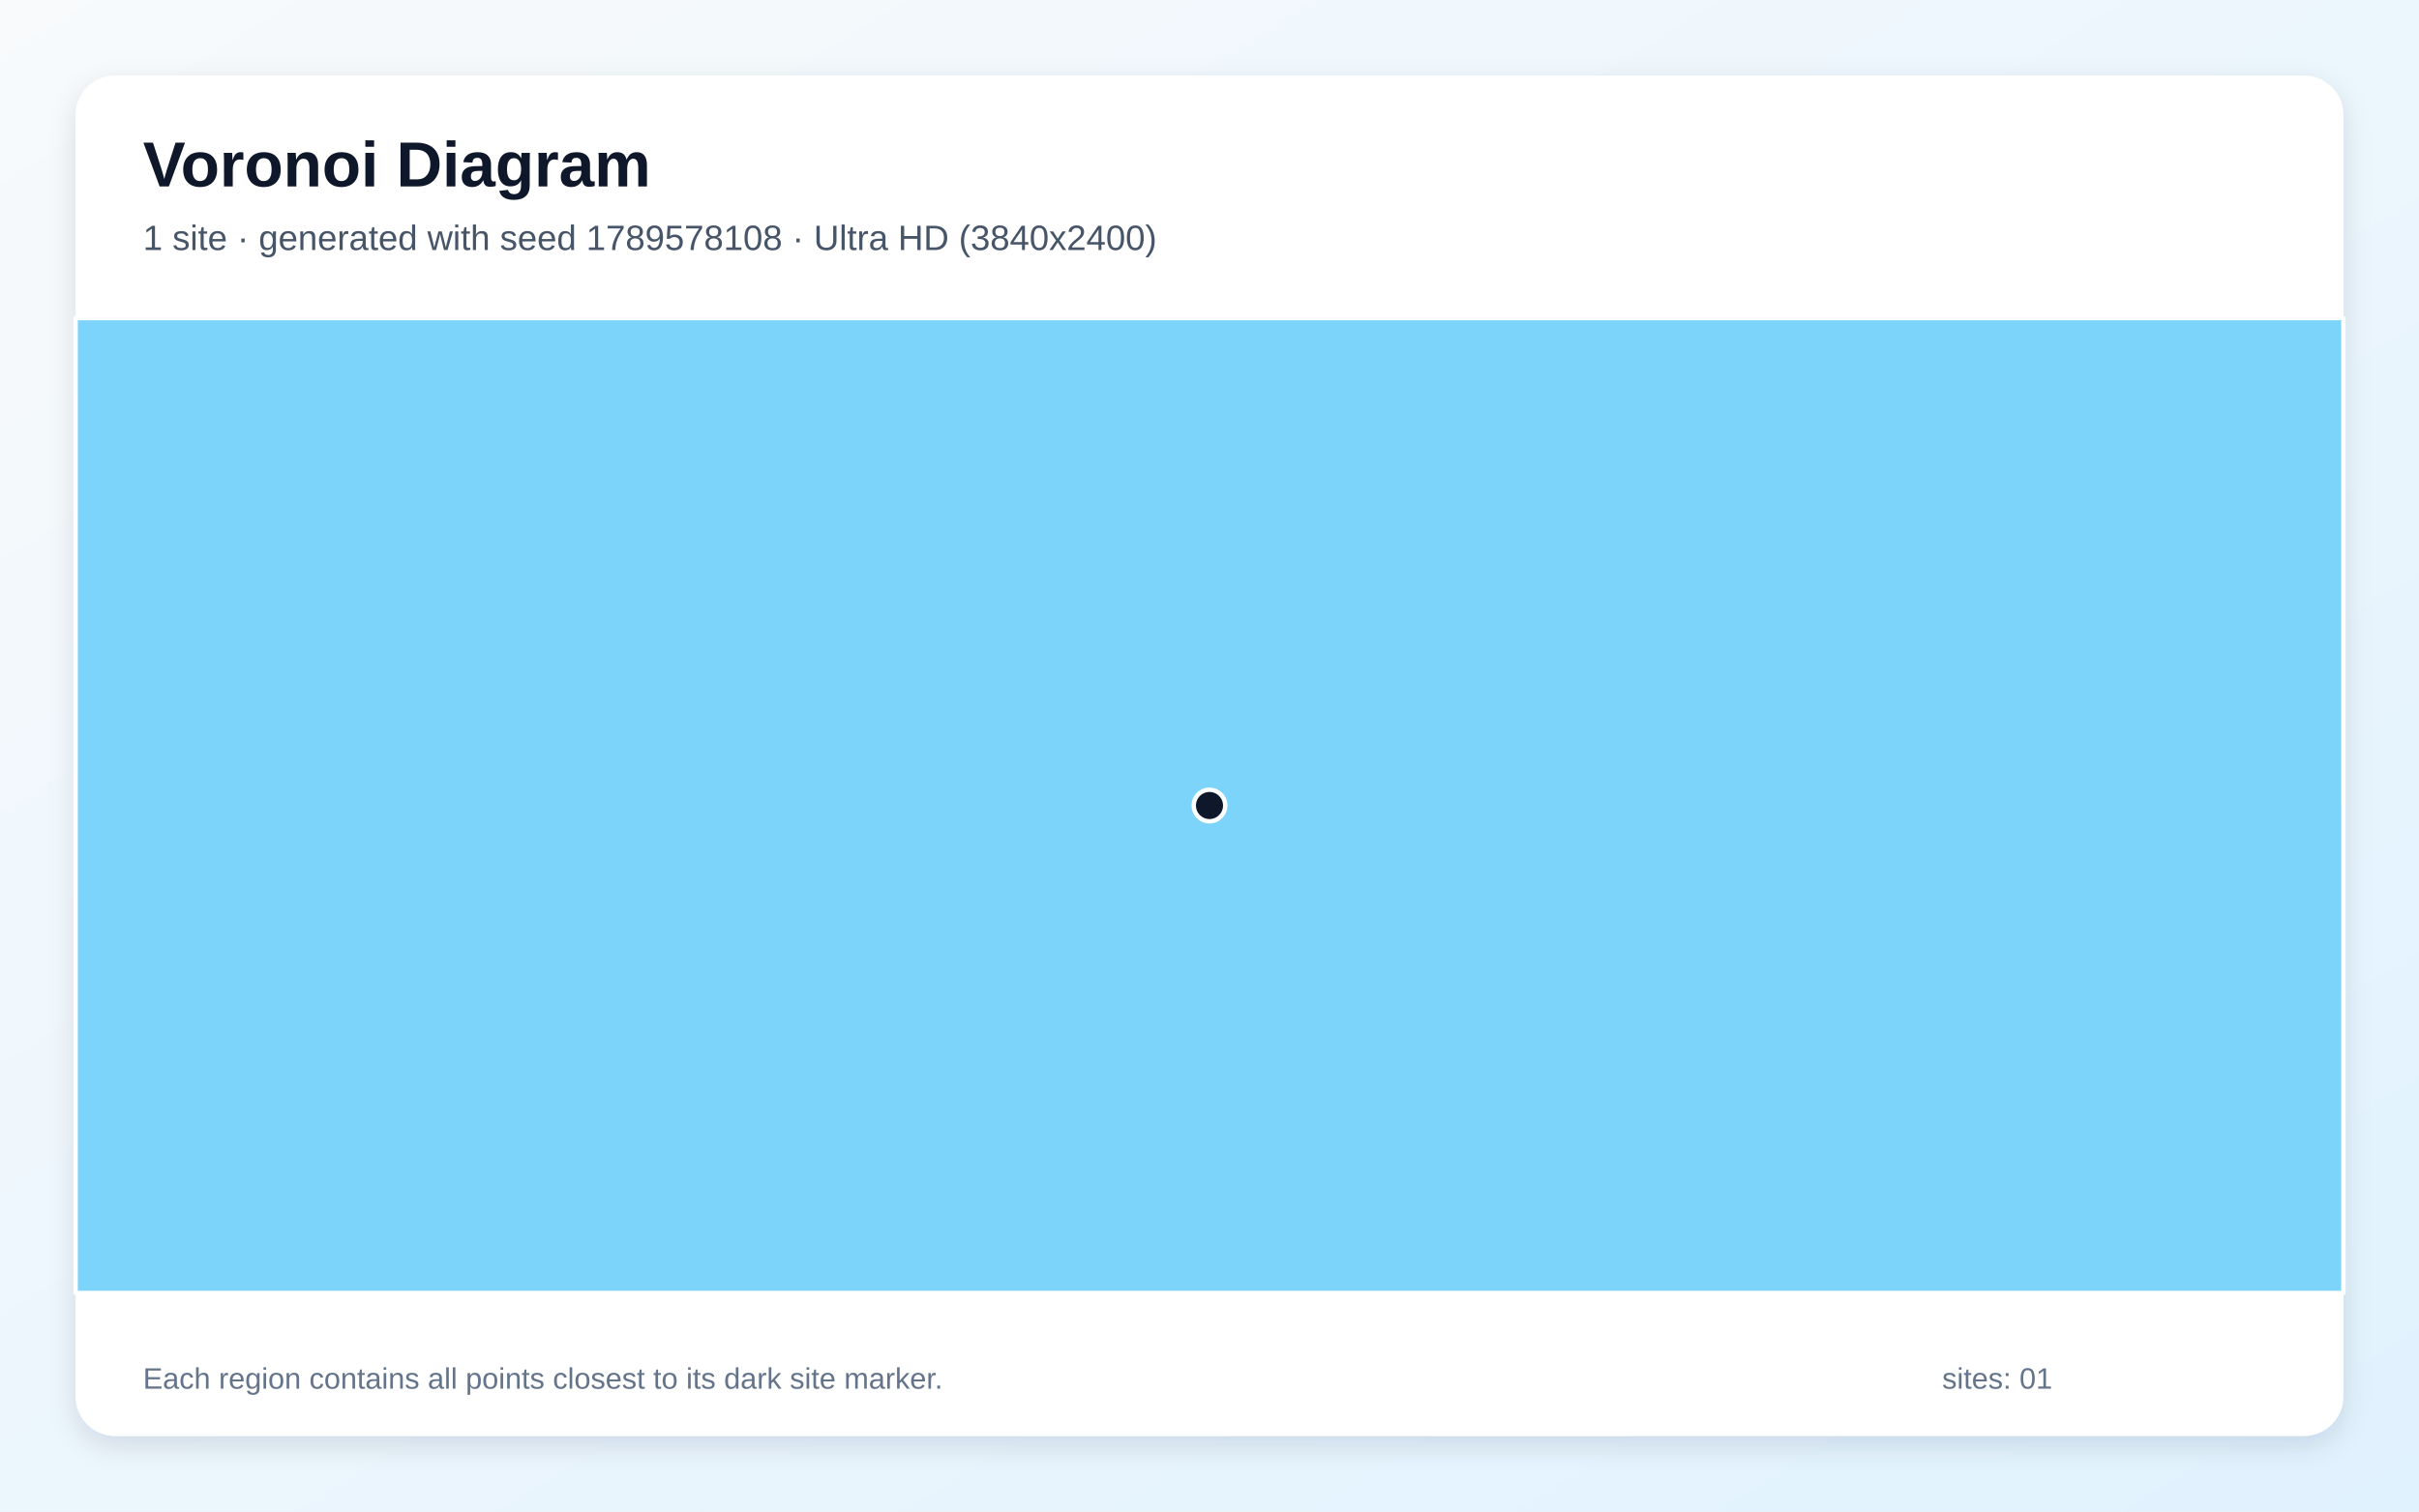
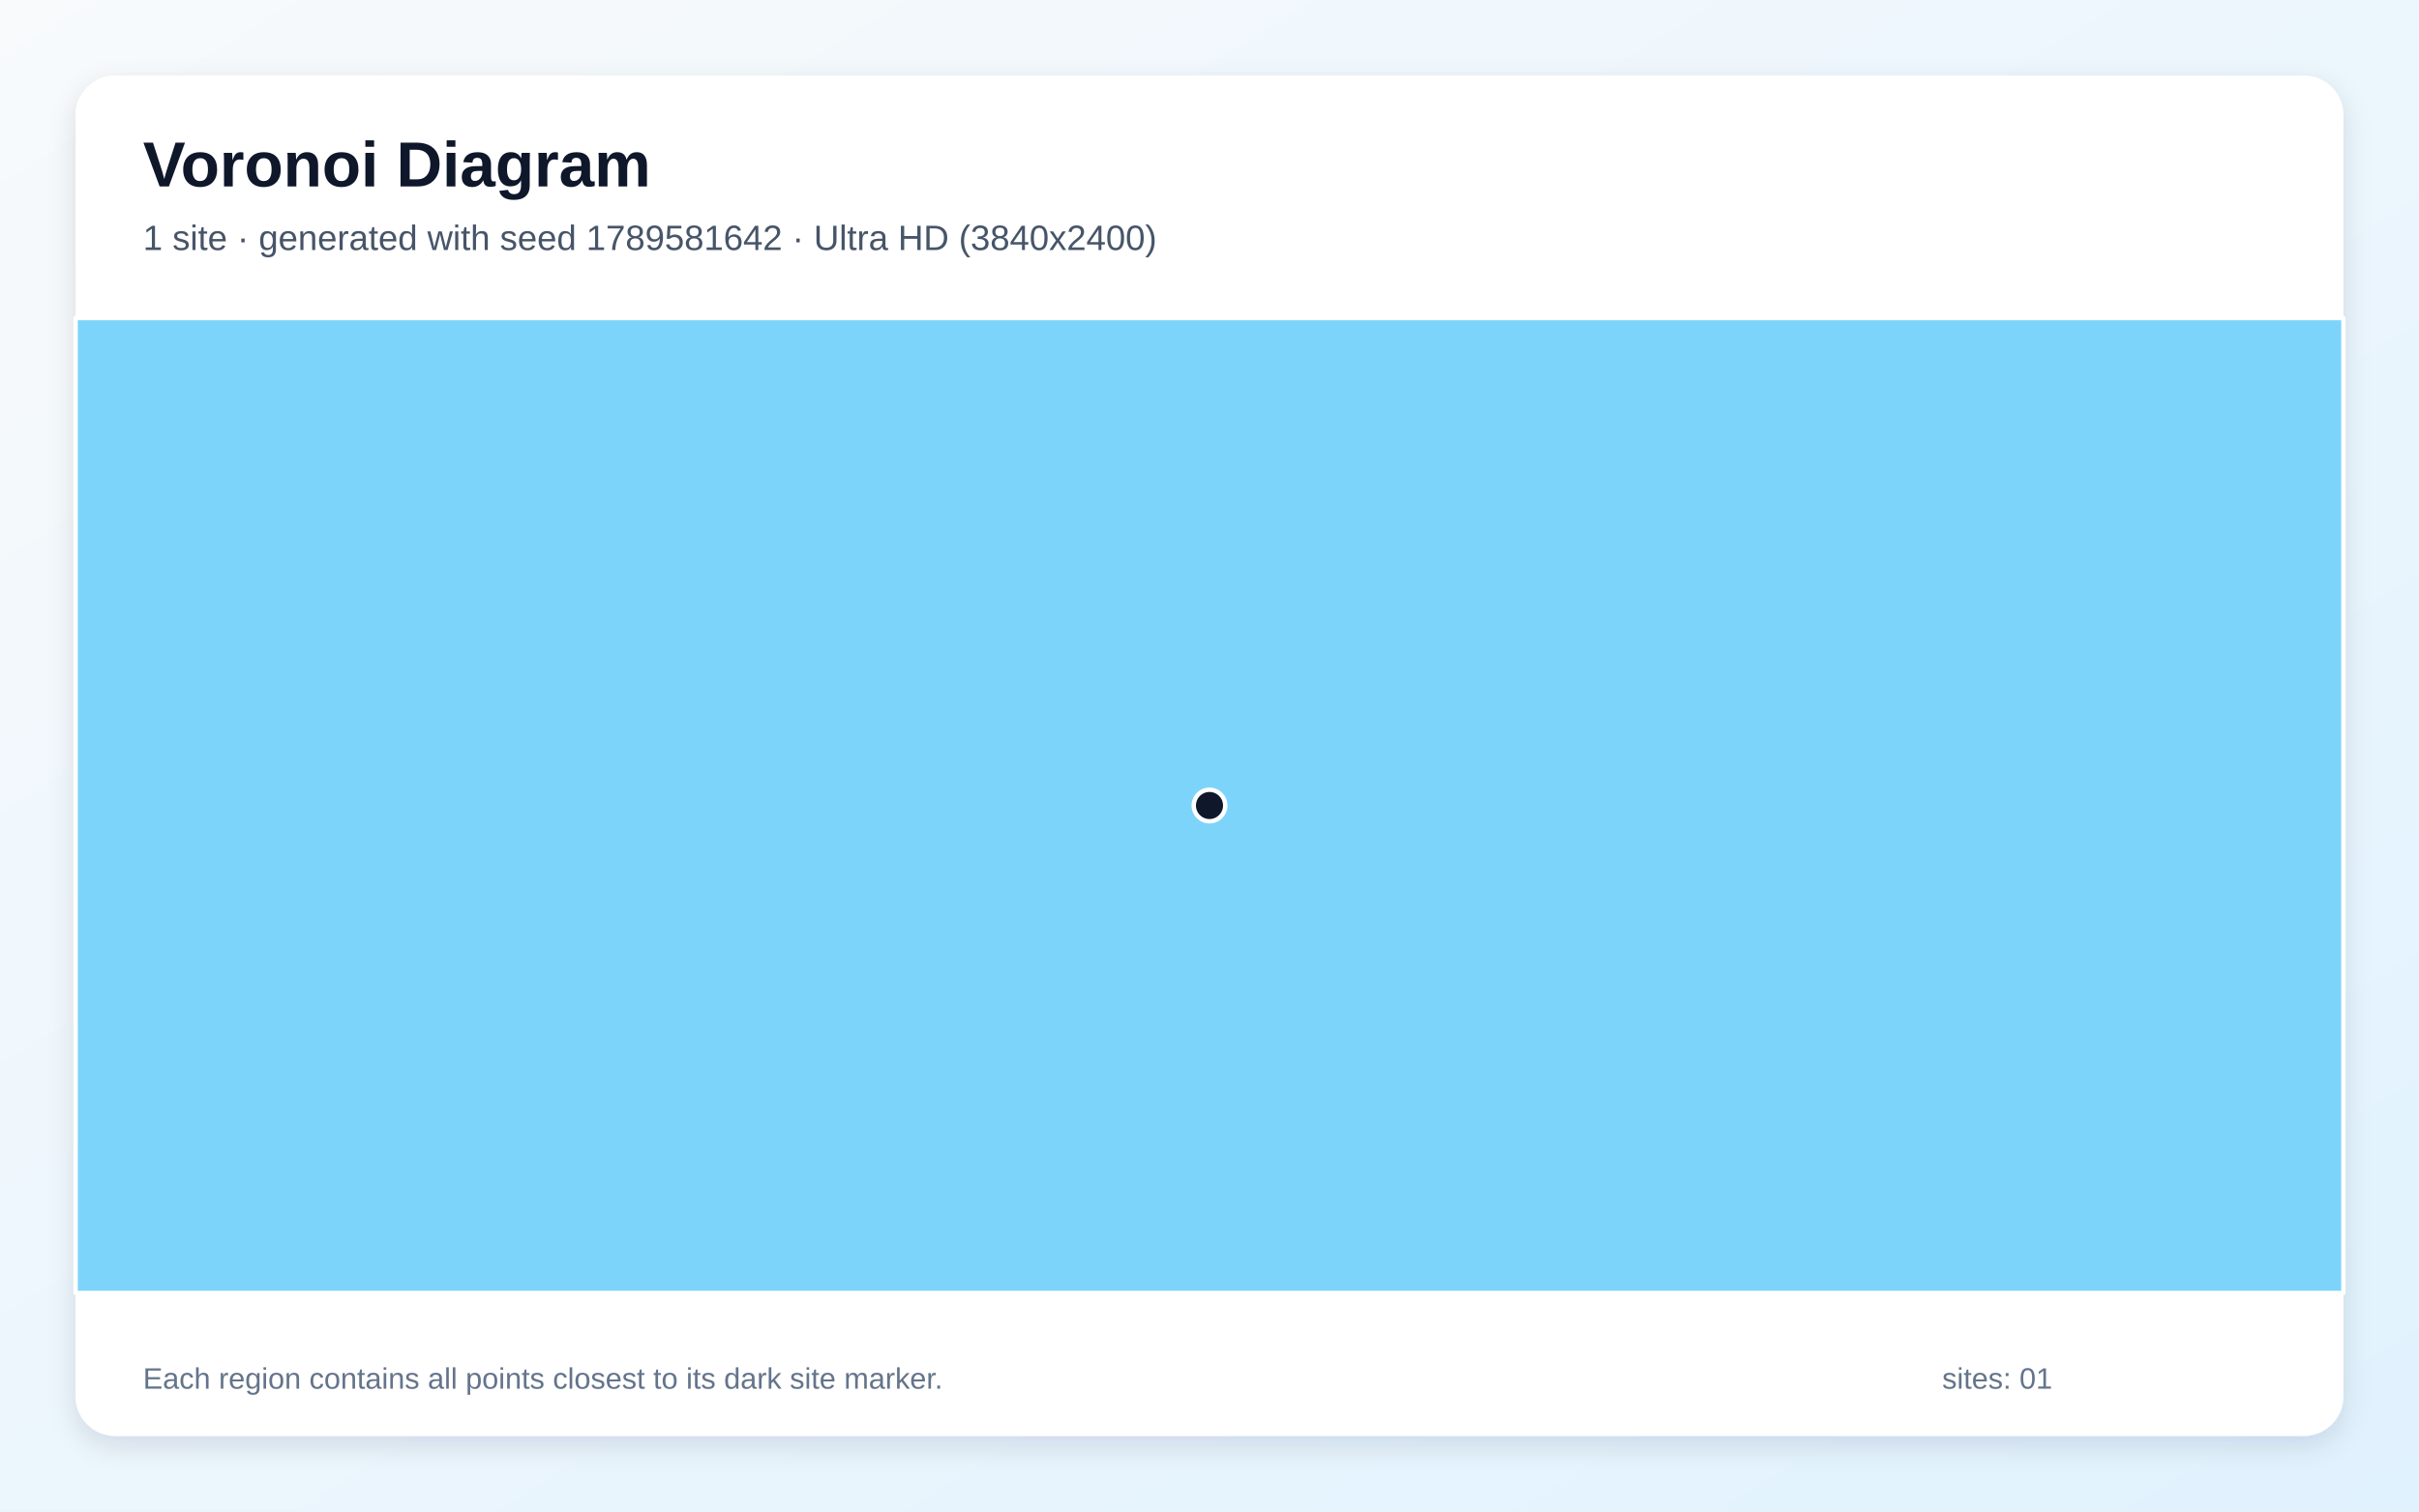
<svg xmlns="http://www.w3.org/2000/svg" width="3840" height="2400" viewBox="0 0 3840 2400" role="img" aria-labelledby="title description">
  <defs>
    <linearGradient id="background" x1="0" y1="0" x2="1" y2="1">
      <stop stop-color="#F8FAFC" />
      <stop offset="1" stop-color="#E0F2FE" />
    </linearGradient>
    <filter id="shadow" x="-5%" y="-5%" width="110%" height="110%">
      <feDropShadow dx="0" dy="15" stdDeviation="22" flood-color="#0F172A" flood-opacity=".12" />
    </filter>
  </defs>
  <rect width="3840" height="2400" fill="url(#background)" />
  <rect x="120" y="120" width="3600" height="2160" rx="63" fill="#FFFFFF" filter="url(#shadow)" />
  <g font-family="Arial, sans-serif">
    <text x="227" y="296" font-size="101" font-weight="700" fill="#0F172A">Voronoi Diagram</text>
-     <text x="227" y="397" font-size="56" fill="#475569">1 site · generated with seed 1789578108 · Ultra HD (3840x2400)</text>
+     <text x="227" y="397" font-size="56" fill="#475569">1 site · generated with seed 1789581642 · Ultra HD (3840x2400)</text>
  </g>
  <g stroke="#FFFFFF" stroke-width="7" stroke-linejoin="round">
    <polygon points="120.0,505.0 3720.0,505.0 3720.0,2053.0 120.0,2053.0" fill="#38BDF8" fill-opacity="0.65" />
  </g>
  <g>
    <circle cx="1920.0" cy="1279.0" r="25" fill="#0F172A" stroke="#FFFFFF" stroke-width="7" />
  </g>
  <g font-family="Arial, sans-serif" font-size="47" fill="#64748B">
    <text x="227" y="2205">Each region contains all points closest to its dark site marker.</text>
    <text x="3083" y="2205">sites: 01</text>
  </g>
</svg>
